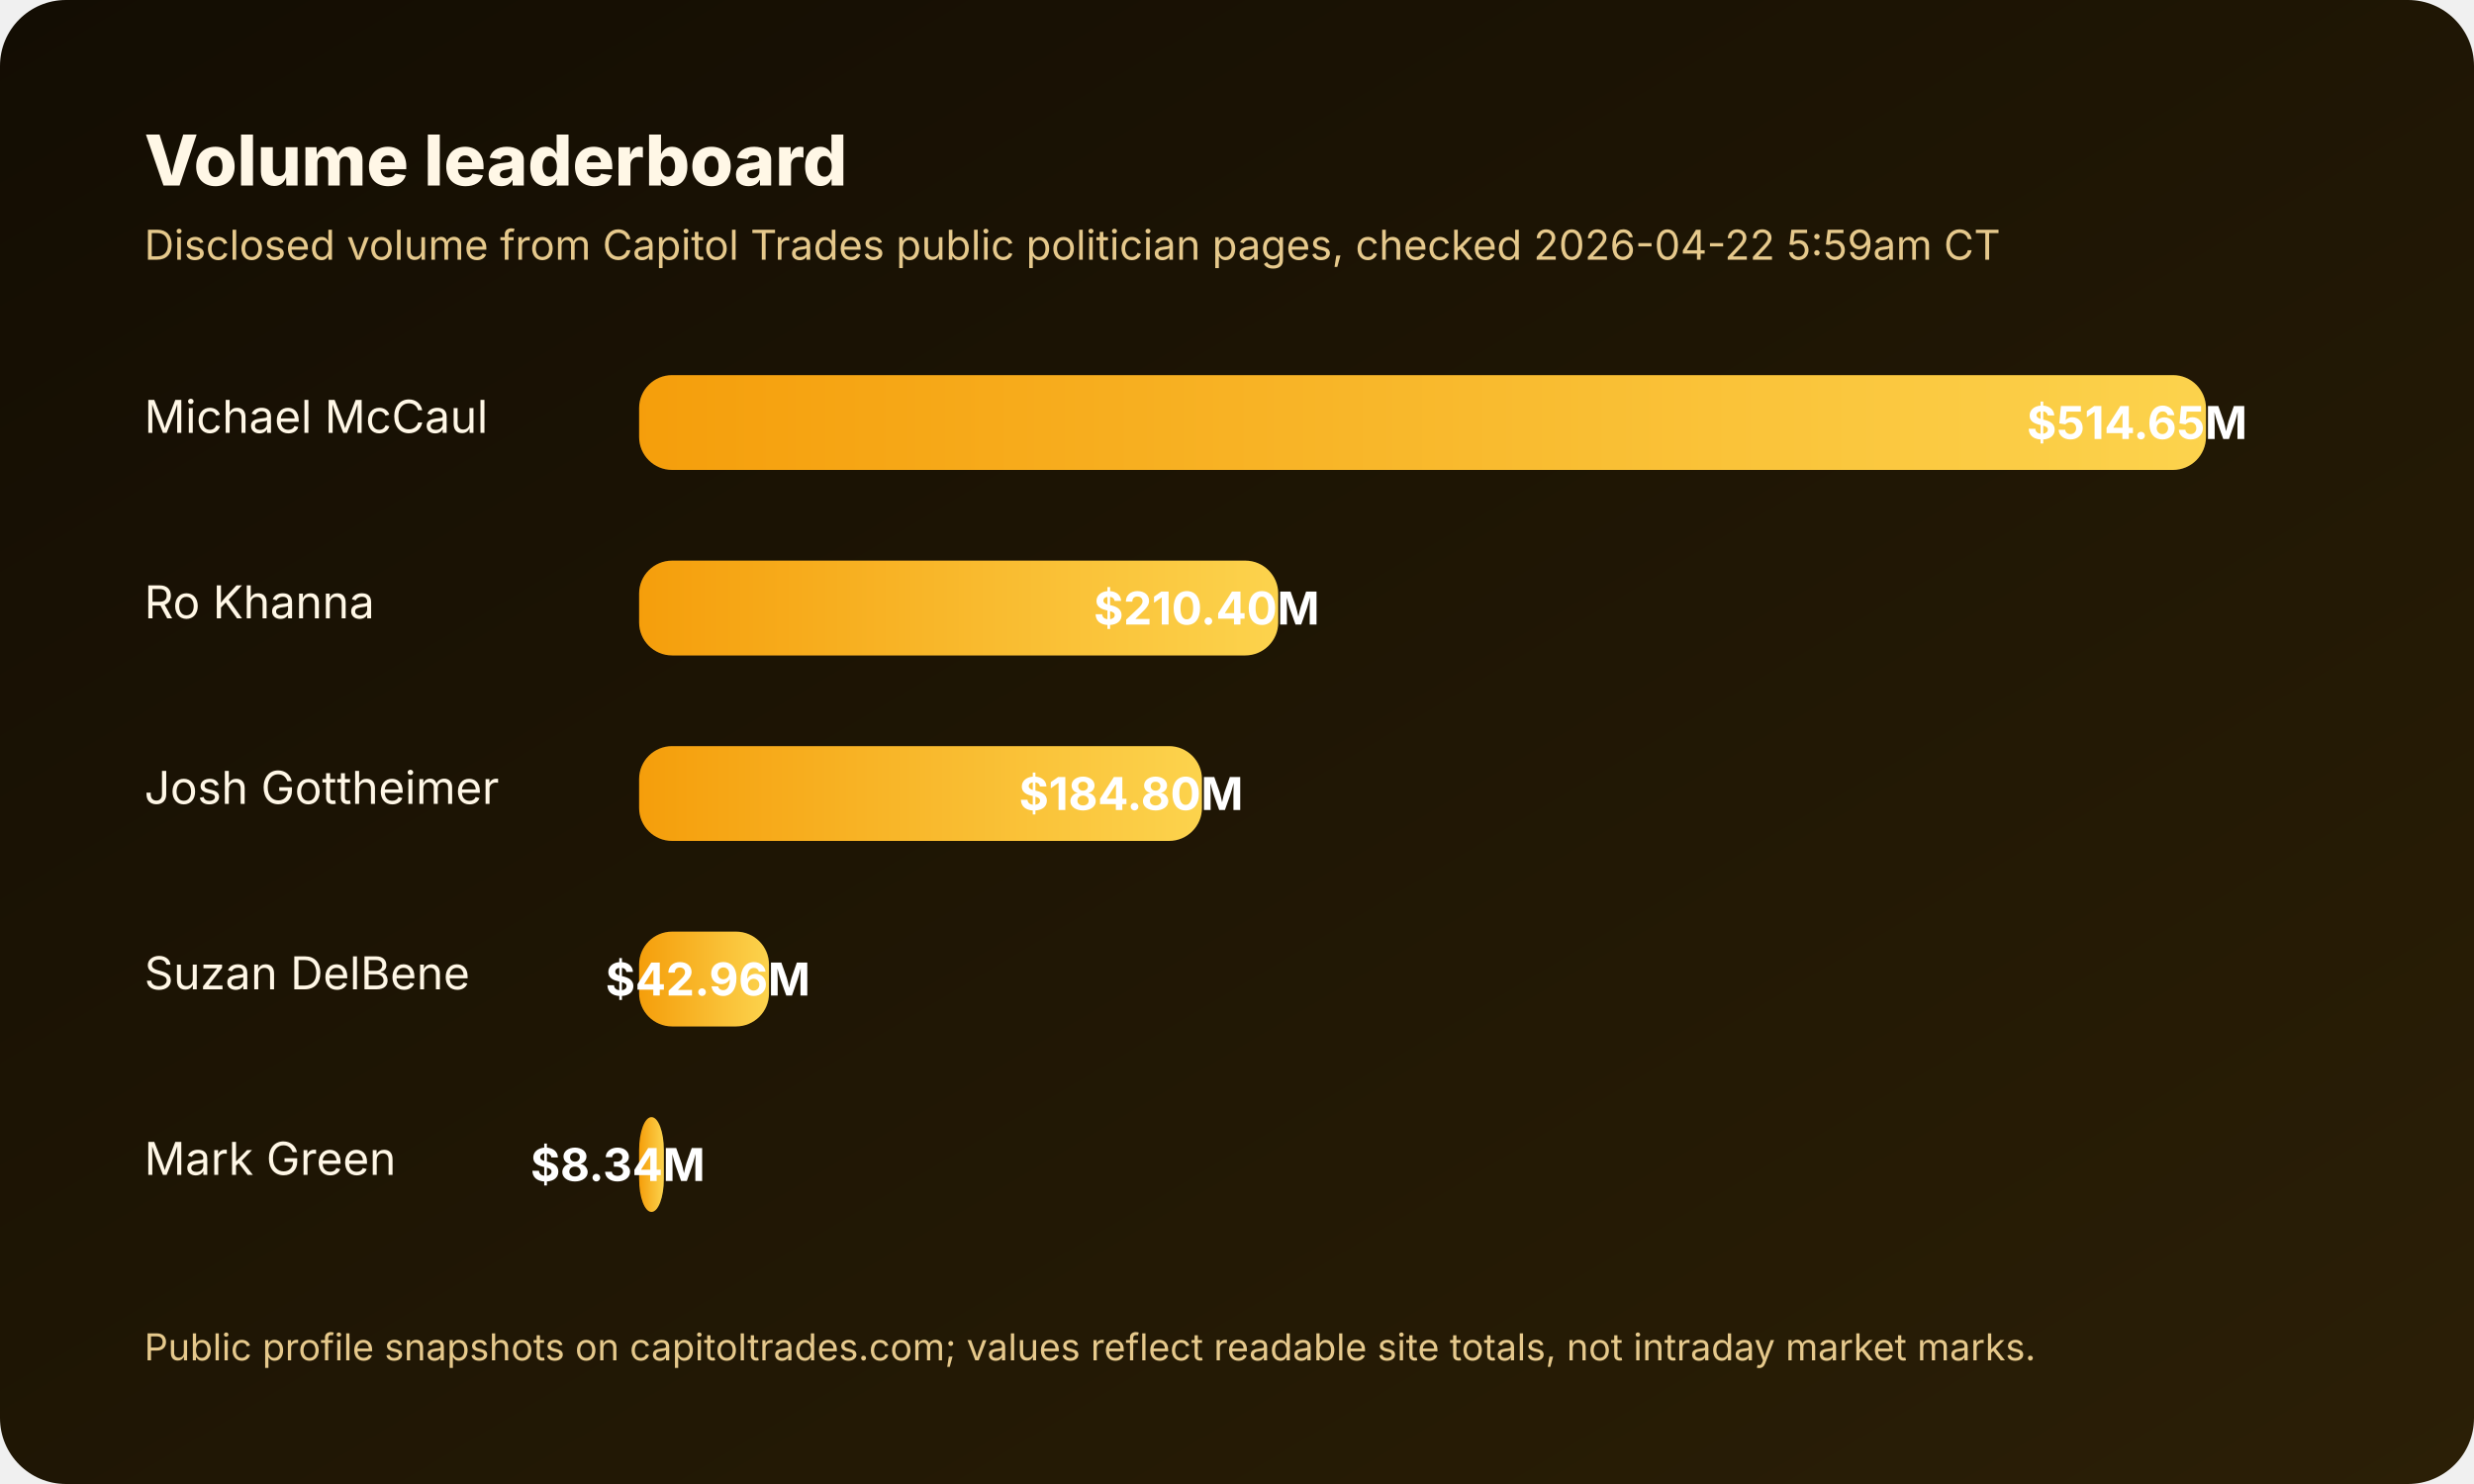
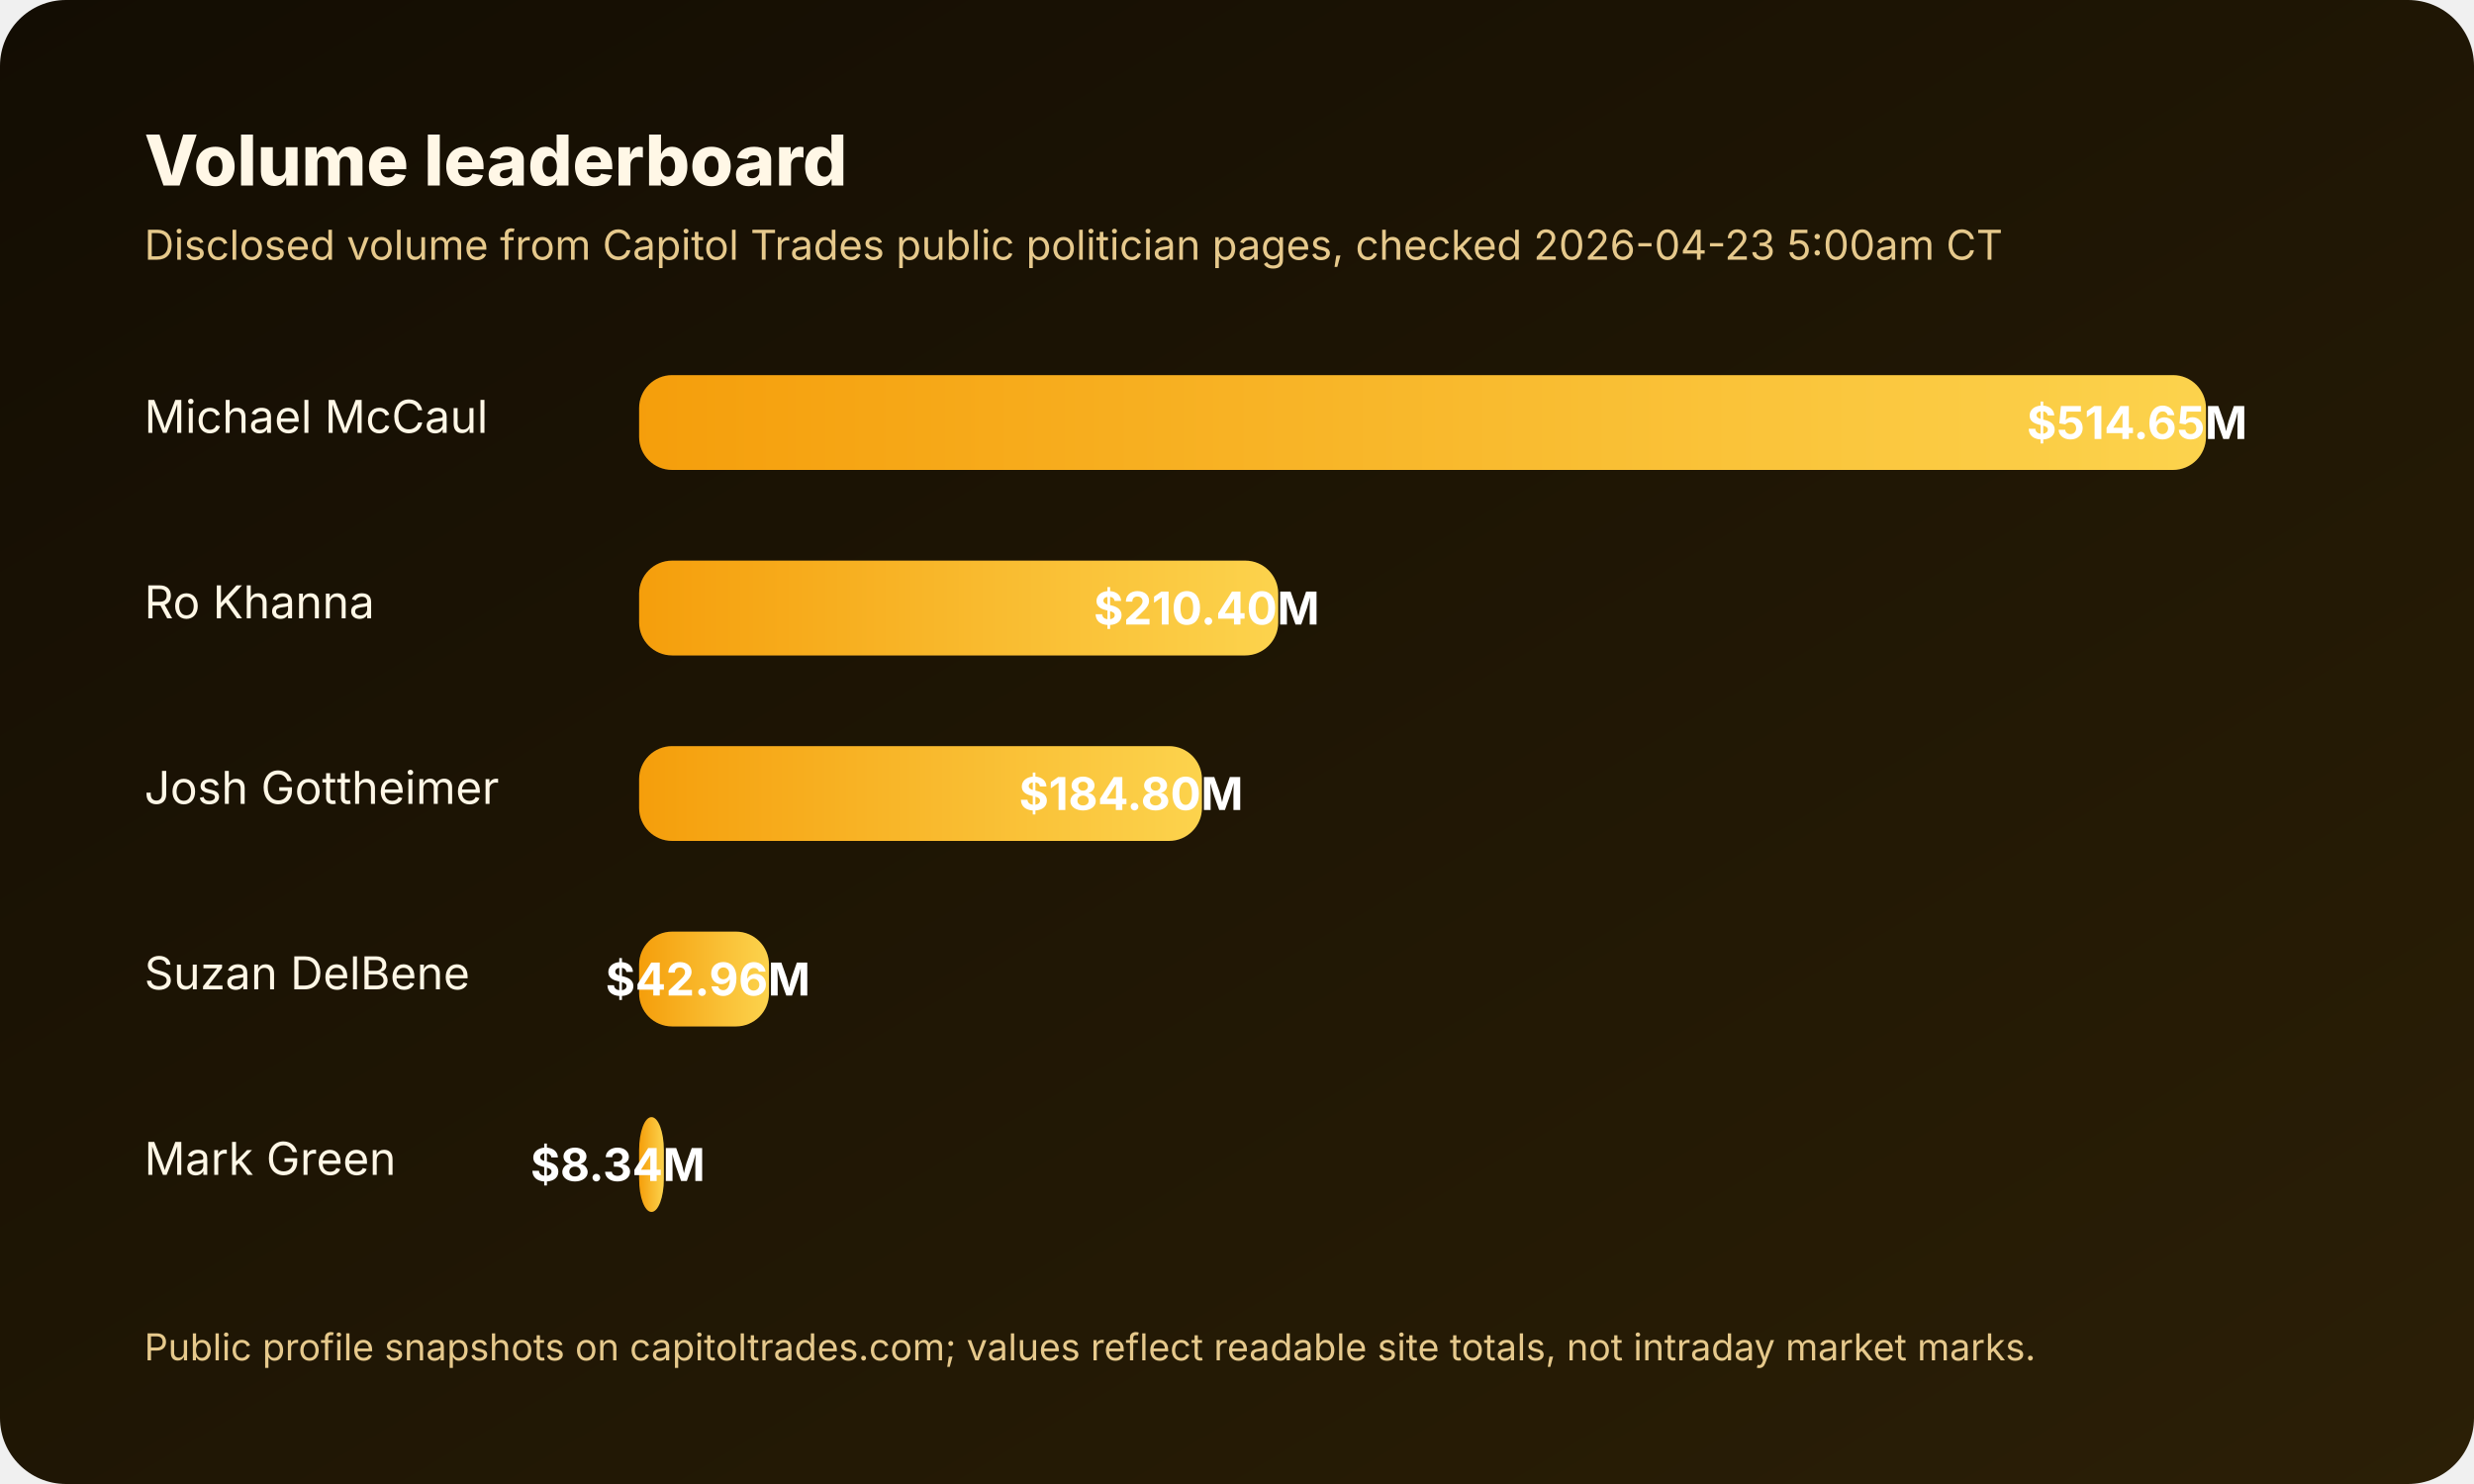
<svg xmlns="http://www.w3.org/2000/svg" width="1200" height="720" viewBox="0 0 1200 720" role="img" aria-labelledby="title desc">
  <defs>
    <linearGradient id="bg" x1="0" x2="1" y1="0" y2="1">
      <stop offset="0%" stop-color="#130d03" />
      <stop offset="100%" stop-color="#2b1f06" />
    </linearGradient>
    <linearGradient id="bar" x1="0" x2="1">
      <stop offset="0%" stop-color="#f59e0b" />
      <stop offset="100%" stop-color="#fcd34d" />
    </linearGradient>
  </defs>
  <rect width="1200" height="720" rx="32" fill="url(#bg)" />
  <text x="70" y="90" fill="#fff7e6" font-size="34" font-family="Inter,Arial,sans-serif" font-weight="800">Volume leaderboard</text>
-   <text x="70" y="126" fill="#e6c98c" font-size="20" font-family="Inter,Arial,sans-serif">Disclosed volume from Capitol Trades public politician pages, checked 2026-04-22 5:59am CT</text>
+   <text x="70" y="126" fill="#e6c98c" font-size="20" font-family="Inter,Arial,sans-serif">Disclosed volume from Capitol Trades public politician pages, checked 2026-04-23 5:00am CT</text>
  <g font-family="Inter,Arial,sans-serif" font-size="22" fill="#fff7e6">
    <text x="70" y="210">Michael McCaul</text>
    <rect x="310" y="182" width="760" height="46" rx="16" fill="rgba(255,255,255,0.08)" />
    <rect x="310" y="182" width="760" height="46" rx="16" fill="url(#bar)" />
    <text x="1090" y="213" text-anchor="end" fill="#ffffff" font-weight="700">$514.65M</text>
    <text x="70" y="300">Ro Khanna</text>
    <rect x="310" y="272" width="310" height="46" rx="16" fill="rgba(255,255,255,0.08)" />
    <rect x="310" y="272" width="310" height="46" rx="16" fill="url(#bar)" />
    <text x="640" y="303" text-anchor="end" fill="#ffffff" font-weight="700">$210.40M</text>
    <text x="70" y="390">Josh Gottheimer</text>
    <rect x="310" y="362" width="273" height="46" rx="16" fill="rgba(255,255,255,0.08)" />
    <rect x="310" y="362" width="273" height="46" rx="16" fill="url(#bar)" />
    <text x="603" y="393" text-anchor="end" fill="#ffffff" font-weight="700">$184.80M</text>
    <text x="70" y="480">Suzan DelBene</text>
    <rect x="310" y="452" width="63" height="46" rx="16" fill="rgba(255,255,255,0.08)" />
    <rect x="310" y="452" width="63" height="46" rx="16" fill="url(#bar)" />
    <text x="393" y="483" text-anchor="end" fill="#ffffff" font-weight="700">$42.96M</text>
    <text x="70" y="570">Mark Green</text>
    <rect x="310" y="542" width="12" height="46" rx="16" fill="rgba(255,255,255,0.08)" />
    <rect x="310" y="542" width="12" height="46" rx="16" fill="url(#bar)" />
    <text x="342" y="573" text-anchor="end" fill="#ffffff" font-weight="700">$8.34M</text>
  </g>
  <text x="70" y="660" fill="#e6c98c" font-size="18" font-family="Inter,Arial,sans-serif">Public profile snapshots on capitoltrades.com; values reflect readable site totals, not intraday market marks.</text>
</svg>
